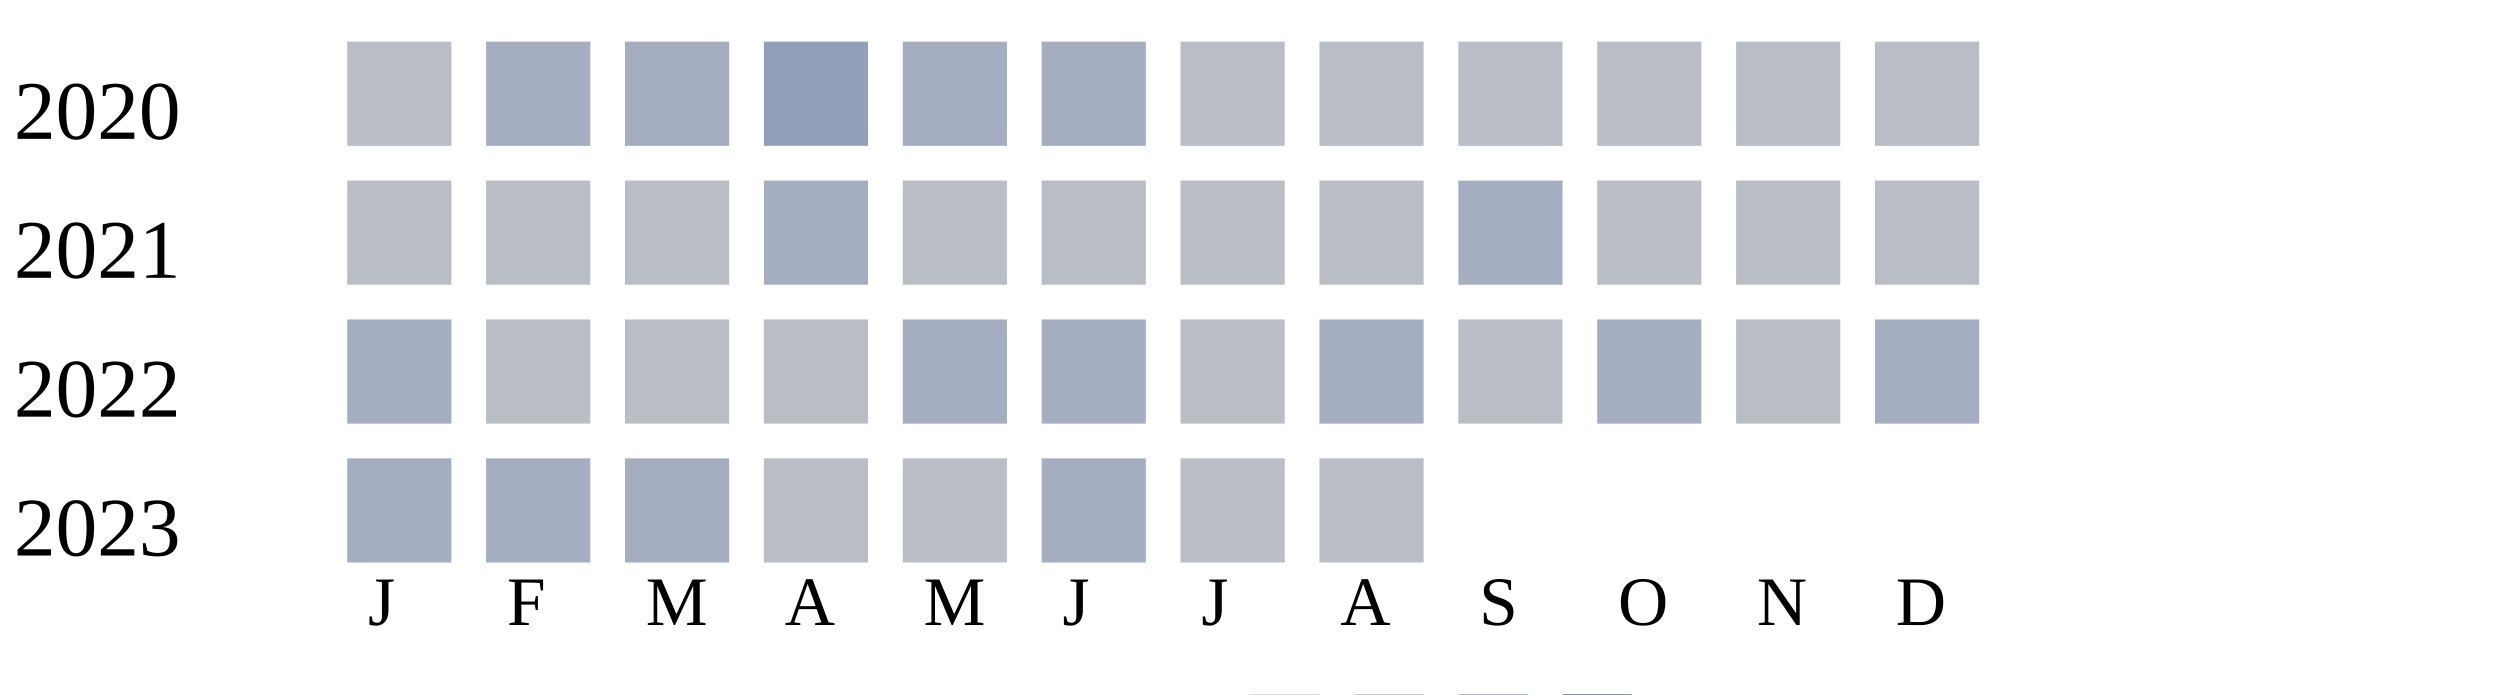
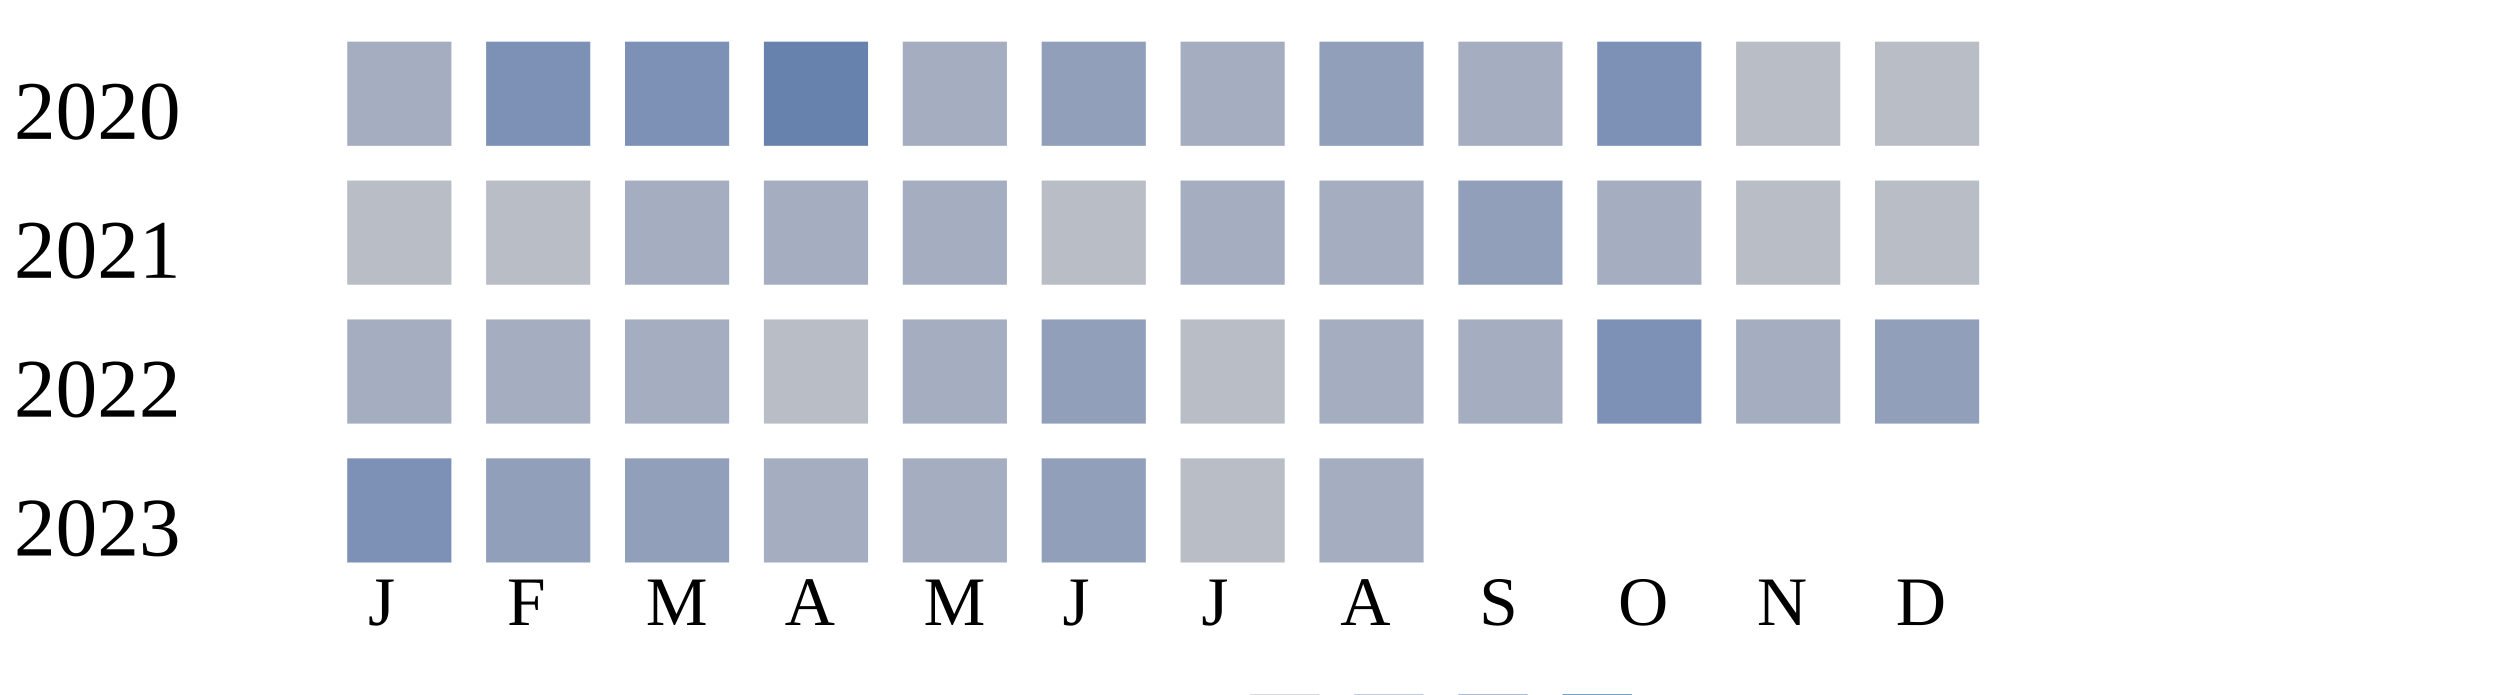
<svg xmlns="http://www.w3.org/2000/svg" width="360" height="100">
  <g transform="translate(0 0)">
    <text x="2" y="20">2020</text>
-     <rect x="50" y="6" width="15" height="15" fill="#b9bdc6" />
-     <rect x="70" y="6" width="15" height="15" fill="#a5aec0" />
-     <rect x="90" y="6" width="15" height="15" fill="#a5aec0" />
-     <rect x="110" y="6" width="15" height="15" fill="#919fba" />
+     <rect x="50" y="6" width="15" height="15" fill="#a5aec0" />
+     <rect x="70" y="6" width="15" height="15" fill="#7d90b5" />
+     <rect x="90" y="6" width="15" height="15" fill="#7d90b5" />
+     <rect x="110" y="6" width="15" height="15" fill="#6882ae" />
    <rect x="130" y="6" width="15" height="15" fill="#a5aec0" />
-     <rect x="150" y="6" width="15" height="15" fill="#a5aec0" />
-     <rect x="170" y="6" width="15" height="15" fill="#b9bdc6" />
-     <rect x="190" y="6" width="15" height="15" fill="#b9bdc6" />
-     <rect x="210" y="6" width="15" height="15" fill="#b9bdc6" />
-     <rect x="230" y="6" width="15" height="15" fill="#b9bdc6" />
+     <rect x="150" y="6" width="15" height="15" fill="#919fba" />
+     <rect x="170" y="6" width="15" height="15" fill="#a5aec0" />
+     <rect x="190" y="6" width="15" height="15" fill="#919fba" />
+     <rect x="210" y="6" width="15" height="15" fill="#a5aec0" />
+     <rect x="230" y="6" width="15" height="15" fill="#7d90b5" />
    <rect x="250" y="6" width="15" height="15" fill="#b9bdc6" />
    <rect x="270" y="6" width="15" height="15" fill="#b9bdc6" />
  </g>
  <g transform="translate(0 20)">
    <text x="2" y="20">2021</text>
    <rect x="50" y="6" width="15" height="15" fill="#b9bdc6" />
    <rect x="70" y="6" width="15" height="15" fill="#b9bdc6" />
-     <rect x="90" y="6" width="15" height="15" fill="#b9bdc6" />
+     <rect x="90" y="6" width="15" height="15" fill="#a5aec0" />
    <rect x="110" y="6" width="15" height="15" fill="#a5aec0" />
-     <rect x="130" y="6" width="15" height="15" fill="#b9bdc6" />
+     <rect x="130" y="6" width="15" height="15" fill="#a5aec0" />
    <rect x="150" y="6" width="15" height="15" fill="#b9bdc6" />
-     <rect x="170" y="6" width="15" height="15" fill="#b9bdc6" />
-     <rect x="190" y="6" width="15" height="15" fill="#b9bdc6" />
-     <rect x="210" y="6" width="15" height="15" fill="#a5aec0" />
-     <rect x="230" y="6" width="15" height="15" fill="#b9bdc6" />
+     <rect x="170" y="6" width="15" height="15" fill="#a5aec0" />
+     <rect x="190" y="6" width="15" height="15" fill="#a5aec0" />
+     <rect x="210" y="6" width="15" height="15" fill="#919fba" />
+     <rect x="230" y="6" width="15" height="15" fill="#a5aec0" />
    <rect x="250" y="6" width="15" height="15" fill="#b9bdc6" />
    <rect x="270" y="6" width="15" height="15" fill="#b9bdc6" />
  </g>
  <g transform="translate(0 40)">
    <text x="2" y="20">2022</text>
    <rect x="50" y="6" width="15" height="15" fill="#a5aec0" />
-     <rect x="70" y="6" width="15" height="15" fill="#b9bdc6" />
-     <rect x="90" y="6" width="15" height="15" fill="#b9bdc6" />
+     <rect x="70" y="6" width="15" height="15" fill="#a5aec0" />
+     <rect x="90" y="6" width="15" height="15" fill="#a5aec0" />
    <rect x="110" y="6" width="15" height="15" fill="#b9bdc6" />
    <rect x="130" y="6" width="15" height="15" fill="#a5aec0" />
-     <rect x="150" y="6" width="15" height="15" fill="#a5aec0" />
+     <rect x="150" y="6" width="15" height="15" fill="#919fba" />
    <rect x="170" y="6" width="15" height="15" fill="#b9bdc6" />
    <rect x="190" y="6" width="15" height="15" fill="#a5aec0" />
-     <rect x="210" y="6" width="15" height="15" fill="#b9bdc6" />
-     <rect x="230" y="6" width="15" height="15" fill="#a5aec0" />
-     <rect x="250" y="6" width="15" height="15" fill="#b9bdc6" />
-     <rect x="270" y="6" width="15" height="15" fill="#a5aec0" />
+     <rect x="210" y="6" width="15" height="15" fill="#a5aec0" />
+     <rect x="230" y="6" width="15" height="15" fill="#7d90b5" />
+     <rect x="250" y="6" width="15" height="15" fill="#a5aec0" />
+     <rect x="270" y="6" width="15" height="15" fill="#919fba" />
  </g>
  <g transform="translate(0 60)">
    <text x="2" y="20">2023</text>
-     <rect x="50" y="6" width="15" height="15" fill="#a5aec0" />
-     <rect x="70" y="6" width="15" height="15" fill="#a5aec0" />
-     <rect x="90" y="6" width="15" height="15" fill="#a5aec0" />
-     <rect x="110" y="6" width="15" height="15" fill="#b9bdc6" />
-     <rect x="130" y="6" width="15" height="15" fill="#b9bdc6" />
-     <rect x="150" y="6" width="15" height="15" fill="#a5aec0" />
+     <rect x="50" y="6" width="15" height="15" fill="#7d90b5" />
+     <rect x="70" y="6" width="15" height="15" fill="#919fba" />
+     <rect x="90" y="6" width="15" height="15" fill="#919fba" />
+     <rect x="110" y="6" width="15" height="15" fill="#a5aec0" />
+     <rect x="130" y="6" width="15" height="15" fill="#a5aec0" />
+     <rect x="150" y="6" width="15" height="15" fill="#919fba" />
    <rect x="170" y="6" width="15" height="15" fill="#b9bdc6" />
-     <rect x="190" y="6" width="15" height="15" fill="#b9bdc6" />
+     <rect x="190" y="6" width="15" height="15" fill="#a5aec0" />
  </g>
  <text style="font-size: 10px; text-align: center" x="53" y="90">J</text>
  <text style="font-size: 10px; text-align: center" x="73" y="90">F</text>
  <text style="font-size: 10px; text-align: center" x="93" y="90">M</text>
  <text style="font-size: 10px; text-align: center" x="113" y="90">A</text>
  <text style="font-size: 10px; text-align: center" x="133" y="90">M</text>
  <text style="font-size: 10px; text-align: center" x="153" y="90">J</text>
  <text style="font-size: 10px; text-align: center" x="173" y="90">J</text>
  <text style="font-size: 10px; text-align: center" x="193" y="90">A</text>
  <text style="font-size: 10px; text-align: center" x="213" y="90">S</text>
  <text style="font-size: 10px; text-align: center" x="233" y="90">O</text>
  <text style="font-size: 10px; text-align: center" x="253" y="90">N</text>
  <text style="font-size: 10px; text-align: center" x="273" y="90">D</text>
  <text style="font-size: 10px;" x="155" y="109">Less</text>
  <rect fill="#b9bdc6" width="10" height="10" x="180" y="100" />
  <rect fill="#919fba" width="10" height="10" x="195" y="100" />
  <rect fill="#6882ae" width="10" height="10" x="210" y="100" />
  <rect fill="#005a9c" width="10" height="10" x="225" y="100" />
  <text x="240" y="109" style="font-size: 10px;">More</text>
</svg>
